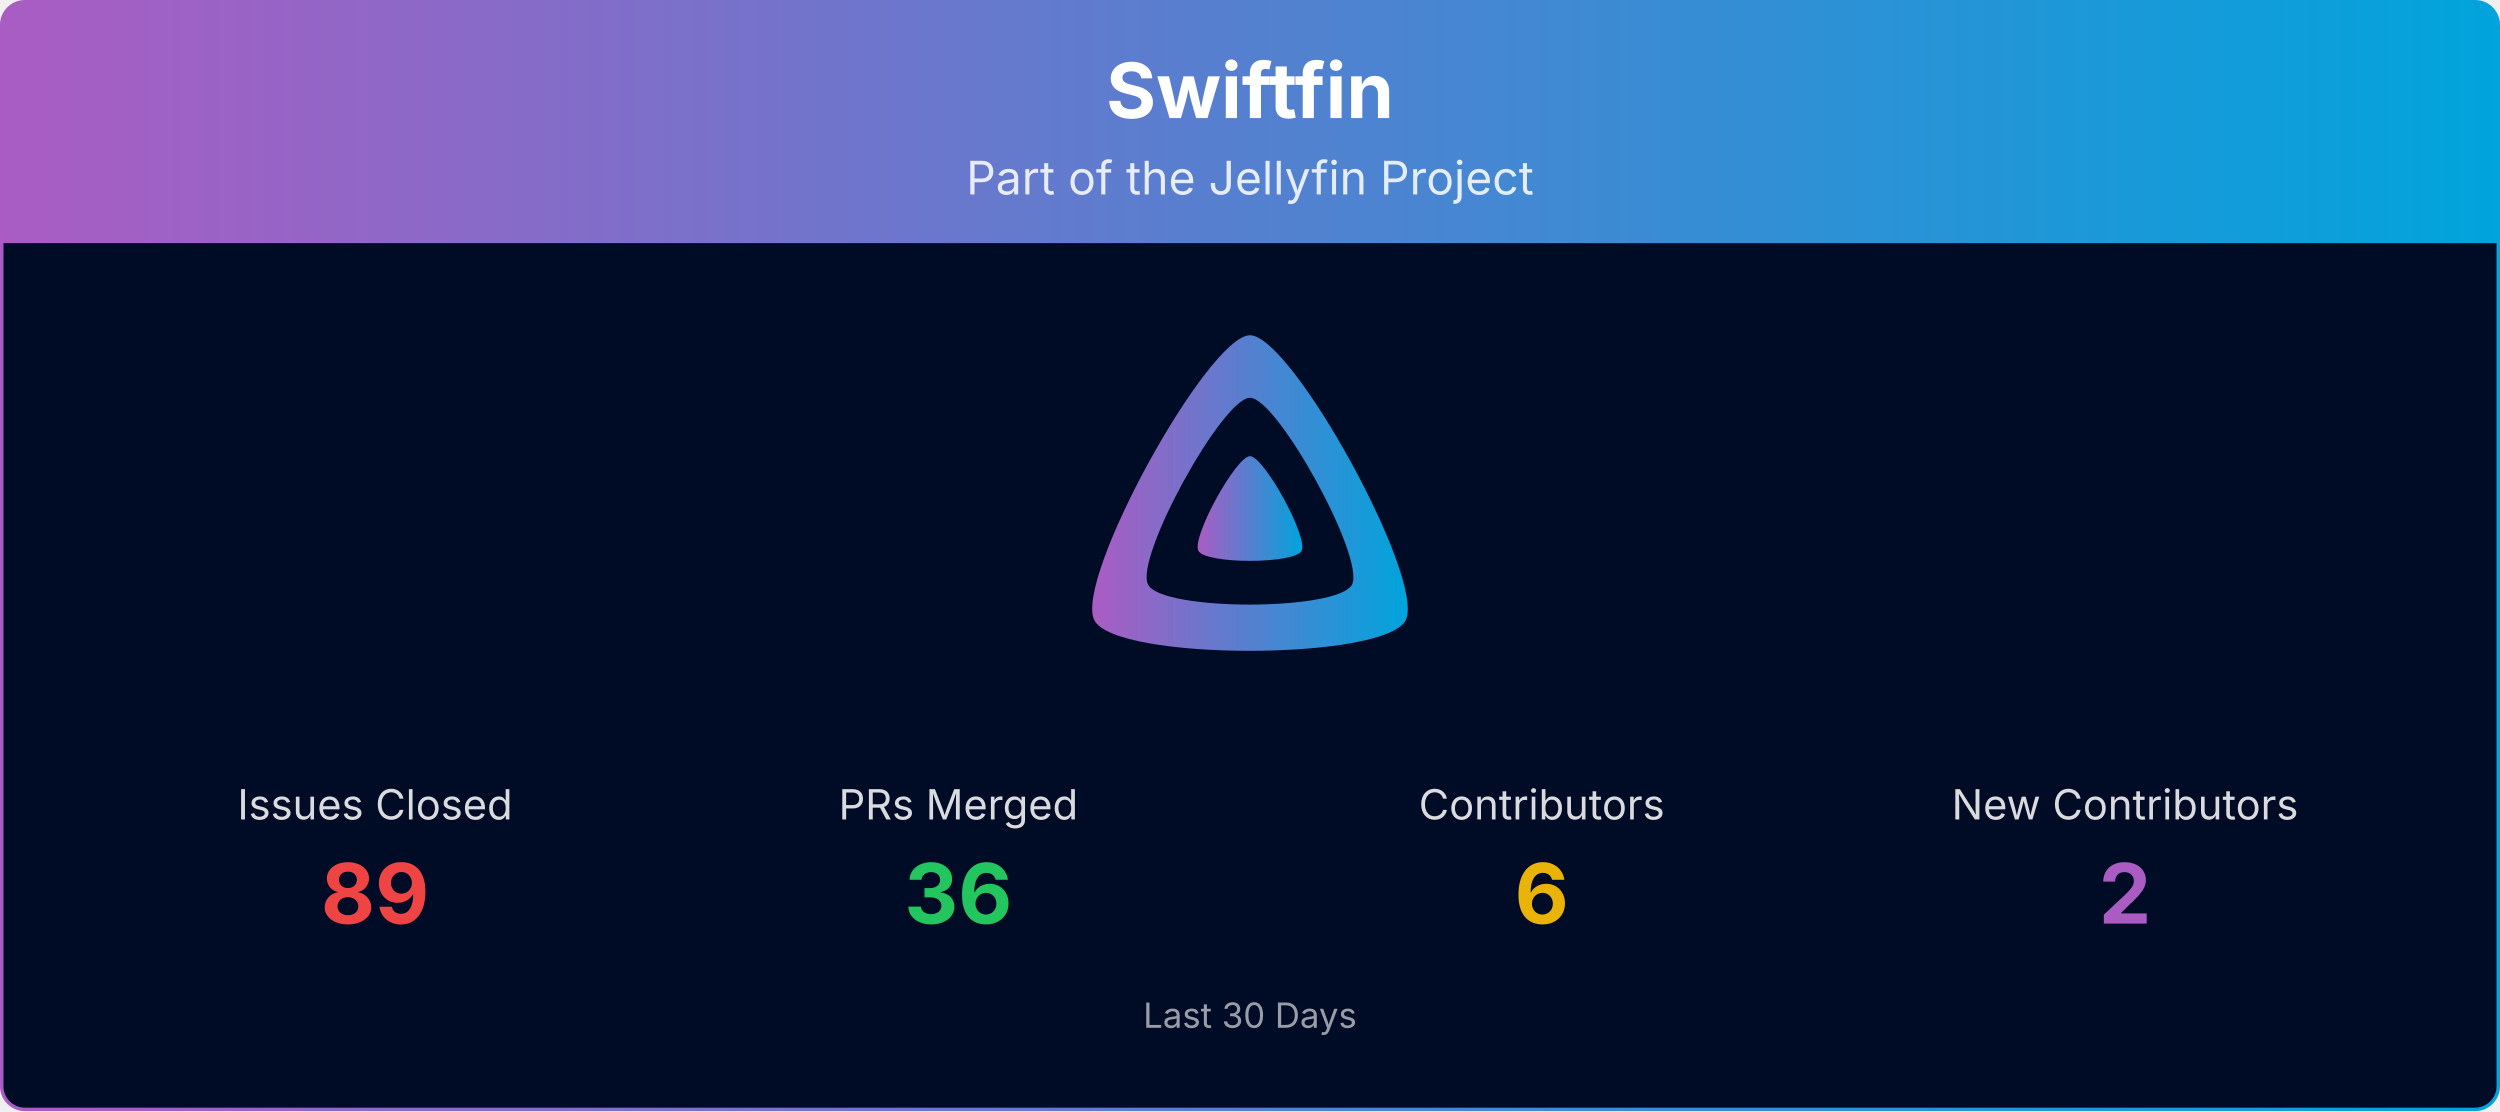
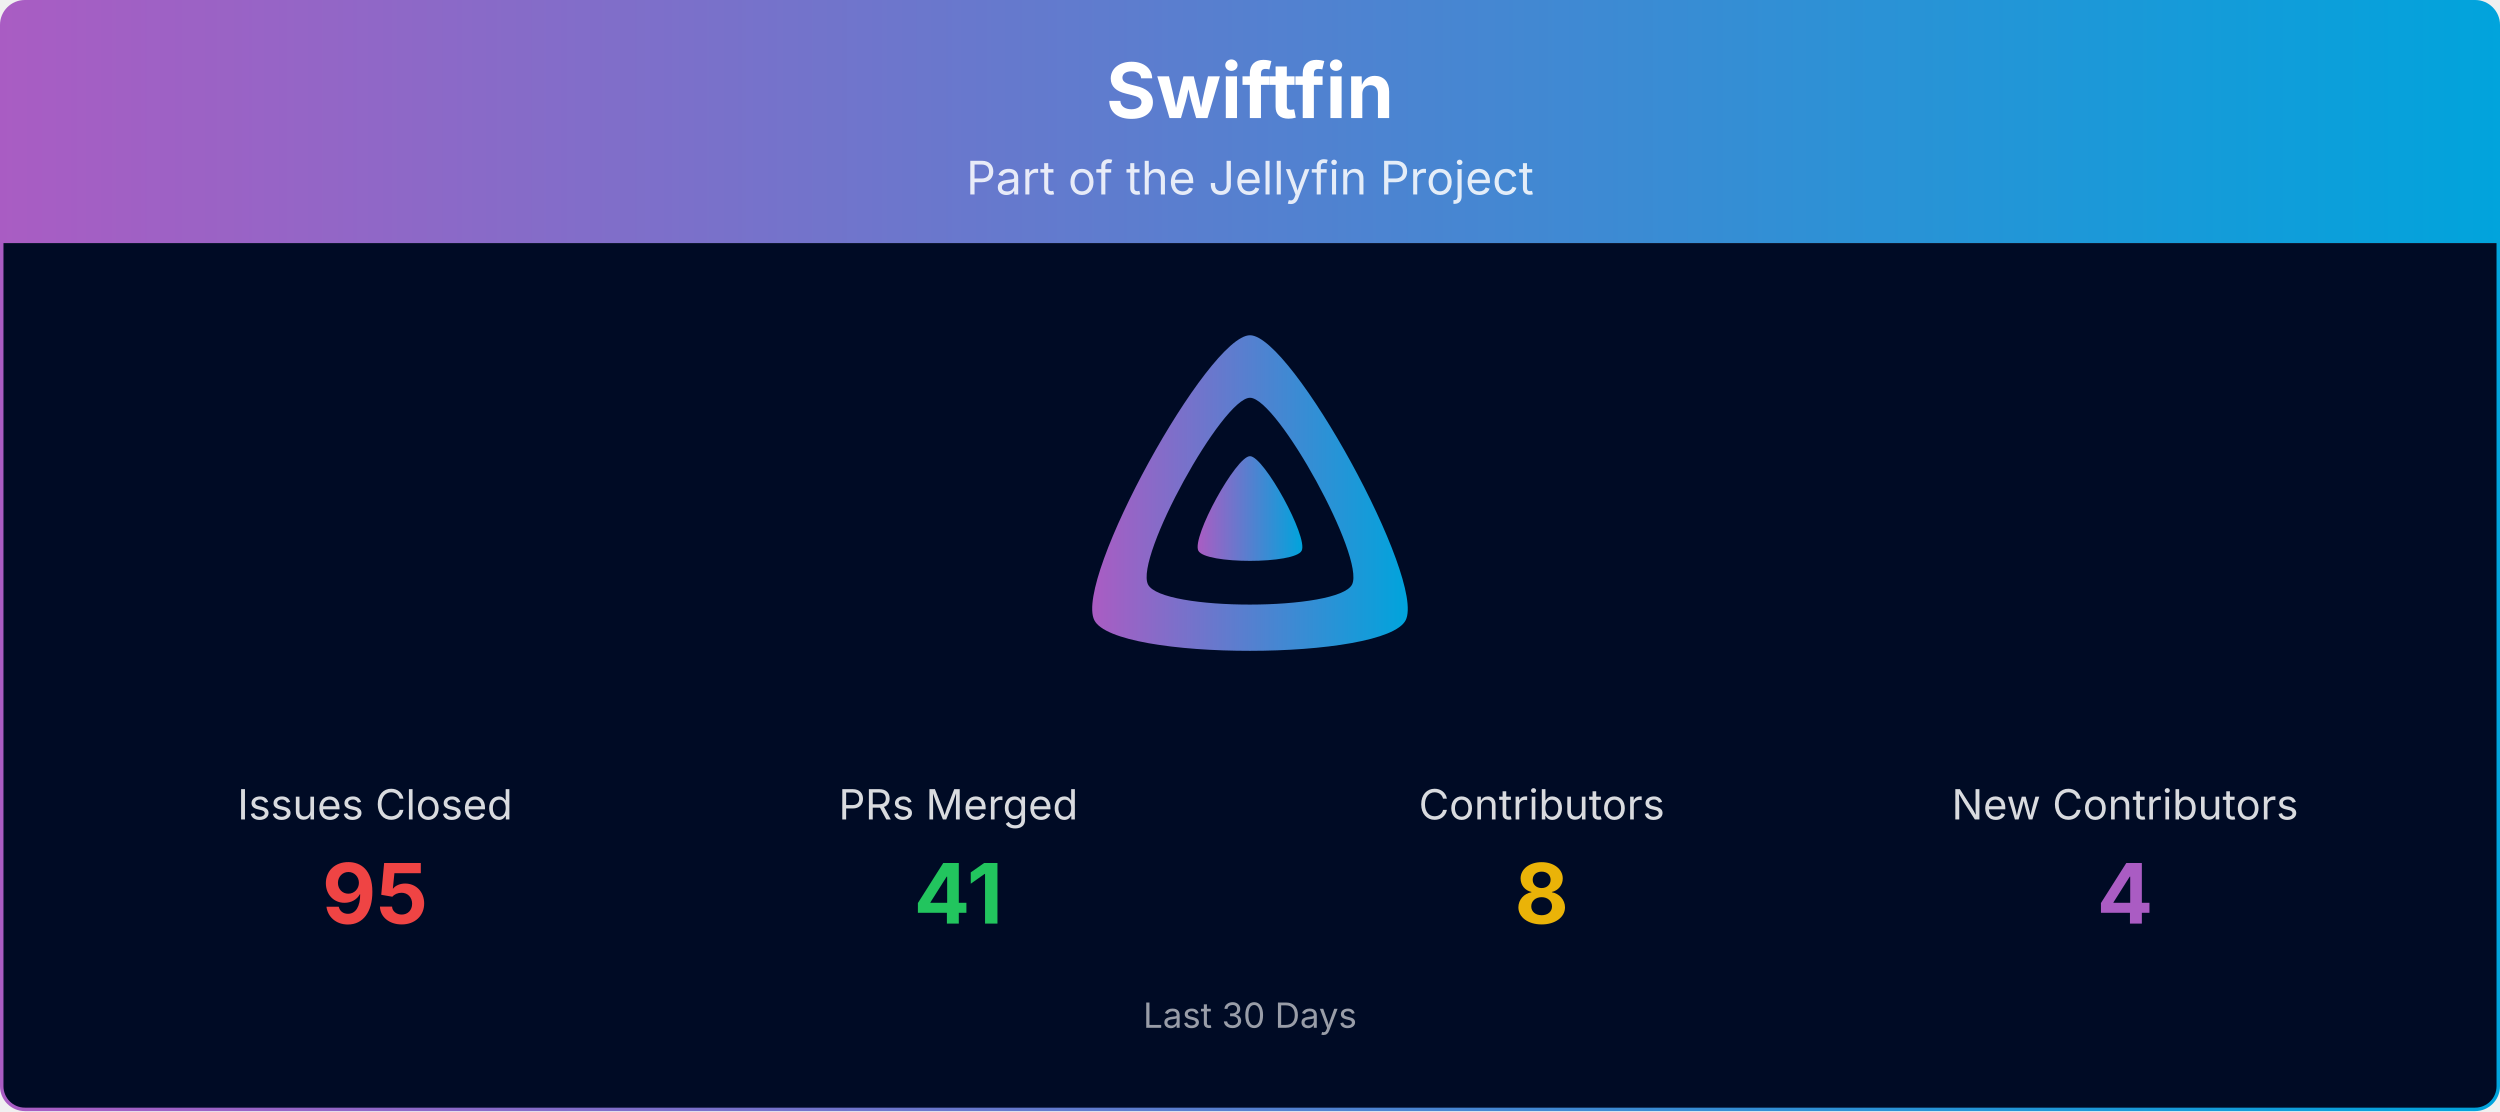
<svg xmlns="http://www.w3.org/2000/svg" viewBox="0 0 1080 480" width="100%" role="img" aria-label="Swiftfin">
  <defs>
    <linearGradient id="banner-swiftfin-grad" x1="0" y1="0" x2="1" y2="0">
      <stop offset="0%" stop-color="#AA5CC3" />
      <stop offset="100%" stop-color="#00A4DC" />
    </linearGradient>
    <clipPath id="banner-swiftfin-grad-clip">
      <rect x="0.75" y="0.75" width="1078.5" height="478.5" rx="10" ry="10" />
    </clipPath>
  </defs>
  <g clip-path="url(#banner-swiftfin-grad-clip)">
    <path d="M0.75,10.75 A10.0,10.0 0 0 1 10.75,0.75 L1069.25,0.75 A10.0,10.0 0 0 1 1079.25,10.75 L1079.25,105.00 L0.75,105.00 Z" fill="url(#banner-swiftfin-grad)" />
    <text x="540.0" y="51" text-anchor="middle" font-size="33" font-weight="700" font-family="Plus Jakarta Sans, system-ui, -apple-system, Segoe UI, sans-serif" fill="#ffffff">Swiftfin</text>
    <text x="540.0" y="84" text-anchor="middle" font-size="20" font-family="Plus Jakarta Sans, system-ui, -apple-system, Segoe UI, sans-serif" fill="#ffffff" opacity="0.85">Part of the Jellyfin Project</text>
    <rect x="0.75" y="105" width="1078.5" height="374.25" fill="#000b25" />
    <g transform="translate(465.00,138.00) scale(0.29297)">
      <path fill="url(#banner-swiftfin-grad)" fill-rule="evenodd" d="M256,23.3c-61.6,0-259.8,359.4-229.6,420.1s429.3,60,459.2,0S317.6,23.3,256,23.3zM406.5,390.8c-19.6,39.3-281.1,39.8-300.9,0s110.1-275.3,150.4-275.3S426.1,351.4,406.5,390.8z" />
      <path fill="url(#banner-swiftfin-grad)" d="M256,201.6c-20.4,0-86.2,119.3-76.2,139.4s142.5,19.9,152.4,0S276.5,201.6,256,201.6z" />
    </g>
    <text x="162.0" y="354.0" text-anchor="middle" font-size="18" font-family="Plus Jakarta Sans, system-ui, -apple-system, Segoe UI, sans-serif" fill="#ffffff" opacity="0.85">Issues Closed</text>
-     <text x="162.0" y="399.0" text-anchor="middle" font-size="36" font-weight="700" font-family="Plus Jakarta Sans, system-ui, -apple-system, Segoe UI, sans-serif" fill="#ef4444">89</text>
+     <text x="162.0" y="399.0" text-anchor="middle" font-size="36" font-weight="700" font-family="Plus Jakarta Sans, system-ui, -apple-system, Segoe UI, sans-serif" fill="#ef4444">95</text>
    <text x="414.0" y="354.0" text-anchor="middle" font-size="18" font-family="Plus Jakarta Sans, system-ui, -apple-system, Segoe UI, sans-serif" fill="#ffffff" opacity="0.85">PRs Merged</text>
-     <text x="414.0" y="399.0" text-anchor="middle" font-size="36" font-weight="700" font-family="Plus Jakarta Sans, system-ui, -apple-system, Segoe UI, sans-serif" fill="#22c55e">36</text>
+     <text x="414.0" y="399.0" text-anchor="middle" font-size="36" font-weight="700" font-family="Plus Jakarta Sans, system-ui, -apple-system, Segoe UI, sans-serif" fill="#22c55e">41</text>
    <text x="666.0" y="354.0" text-anchor="middle" font-size="18" font-family="Plus Jakarta Sans, system-ui, -apple-system, Segoe UI, sans-serif" fill="#ffffff" opacity="0.85">Contributors</text>
-     <text x="666.0" y="399.0" text-anchor="middle" font-size="36" font-weight="700" font-family="Plus Jakarta Sans, system-ui, -apple-system, Segoe UI, sans-serif" fill="#eab308">6</text>
+     <text x="666.0" y="399.0" text-anchor="middle" font-size="36" font-weight="700" font-family="Plus Jakarta Sans, system-ui, -apple-system, Segoe UI, sans-serif" fill="#eab308">8</text>
    <text x="918.0" y="354.0" text-anchor="middle" font-size="18" font-family="Plus Jakarta Sans, system-ui, -apple-system, Segoe UI, sans-serif" fill="#ffffff" opacity="0.85">New Contributors</text>
-     <text x="918.0" y="399.0" text-anchor="middle" font-size="36" font-weight="700" font-family="Plus Jakarta Sans, system-ui, -apple-system, Segoe UI, sans-serif" fill="#AA5CC3">2</text>
+     <text x="918.0" y="399.0" text-anchor="middle" font-size="36" font-weight="700" font-family="Plus Jakarta Sans, system-ui, -apple-system, Segoe UI, sans-serif" fill="#AA5CC3">4</text>
    <text x="540.0" y="444.0" text-anchor="middle" font-size="15" font-family="Plus Jakarta Sans, system-ui, -apple-system, Segoe UI, sans-serif" fill="#ffffff" opacity="0.6">Last 30 Days</text>
  </g>
  <rect x="0.75" y="0.75" width="1078.5" height="478.5" rx="10" ry="10" fill="none" stroke="url(#banner-swiftfin-grad)" stroke-width="1.5" />
</svg>
